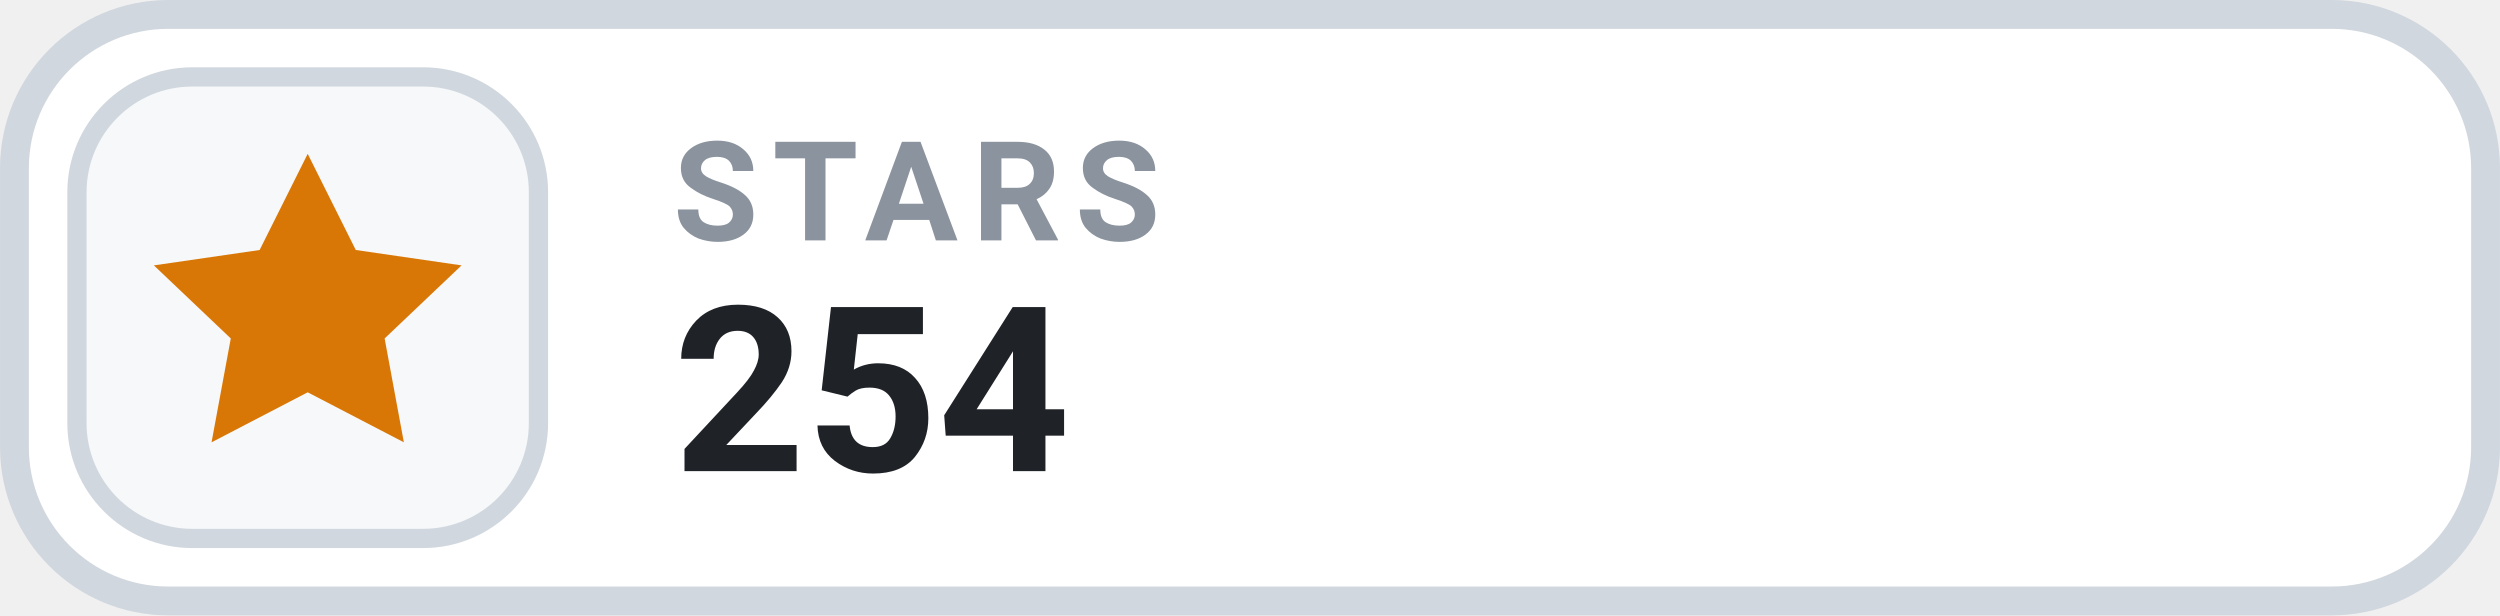
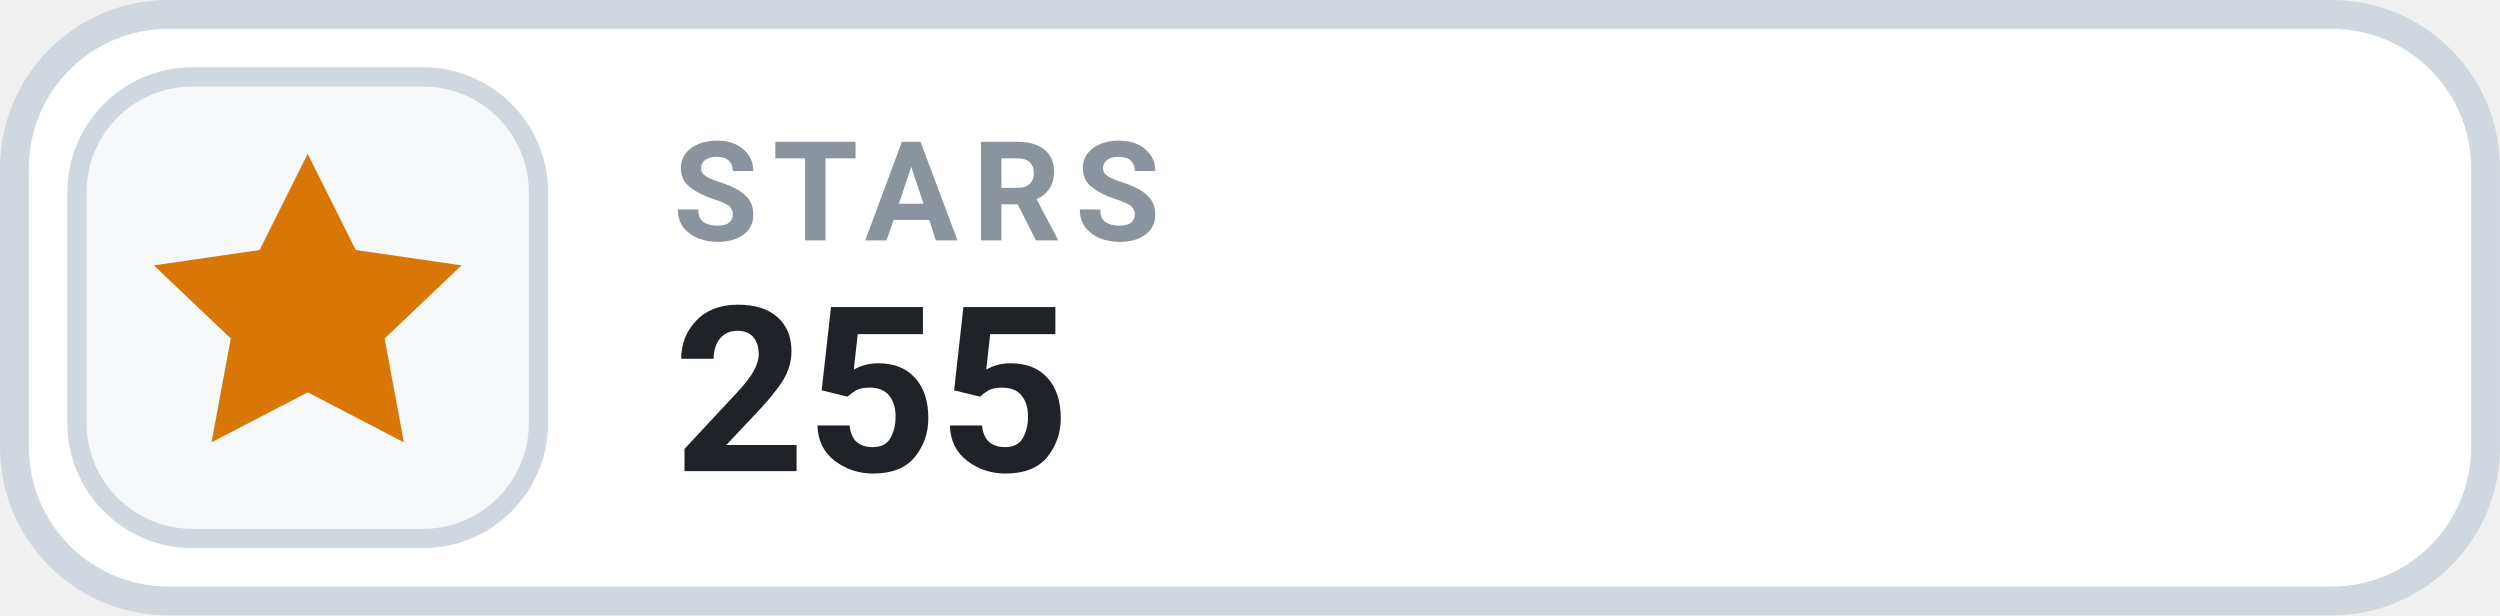
- <svg xmlns="http://www.w3.org/2000/svg" width="126" height="31.015" viewBox="0 0 130 32" role="img" aria-label="STARS 254">
+ <svg xmlns="http://www.w3.org/2000/svg" width="126" height="31.015" viewBox="0 0 130 32" role="img" aria-label="STARS 255">
  <rect x=".75" y=".75" width="128.5" height="30.5" rx="8" fill="#FFFFFF" stroke="#D0D7DE" stroke-width="1.5" />
  <rect x="4" y="4" width="24" height="24" rx="6" fill="#F6F8FA" stroke="#D0D7DE" stroke-width="1" />
  <g transform="translate(16 16)" style="color:#D97706;">
    <path d="M0 -8 l2.5 5 5.5 .8 -4 3.8 1 5.4 -5 -2.6 -5 2.6 1 -5.4 -4 -3.8 5.5 -.8 Z" fill="currentColor" />
  </g>
  <text x="35" y="12.5" fill="#8B949E" font-family="-apple-system,BlinkMacSystemFont,'Segoe UI',Roboto,Helvetica,Arial,sans-serif" font-size="7.2" font-weight="700" letter-spacing=".75">STARS</text>
-   <text x="35" y="24.5" fill="#1F2328" font-family="-apple-system,BlinkMacSystemFont,'Segoe UI',Roboto,Helvetica,Arial,sans-serif" font-size="12" font-weight="700">254</text>
+   <text x="35" y="24.5" fill="#1F2328" font-family="-apple-system,BlinkMacSystemFont,'Segoe UI',Roboto,Helvetica,Arial,sans-serif" font-size="12" font-weight="700">255</text>
</svg>
